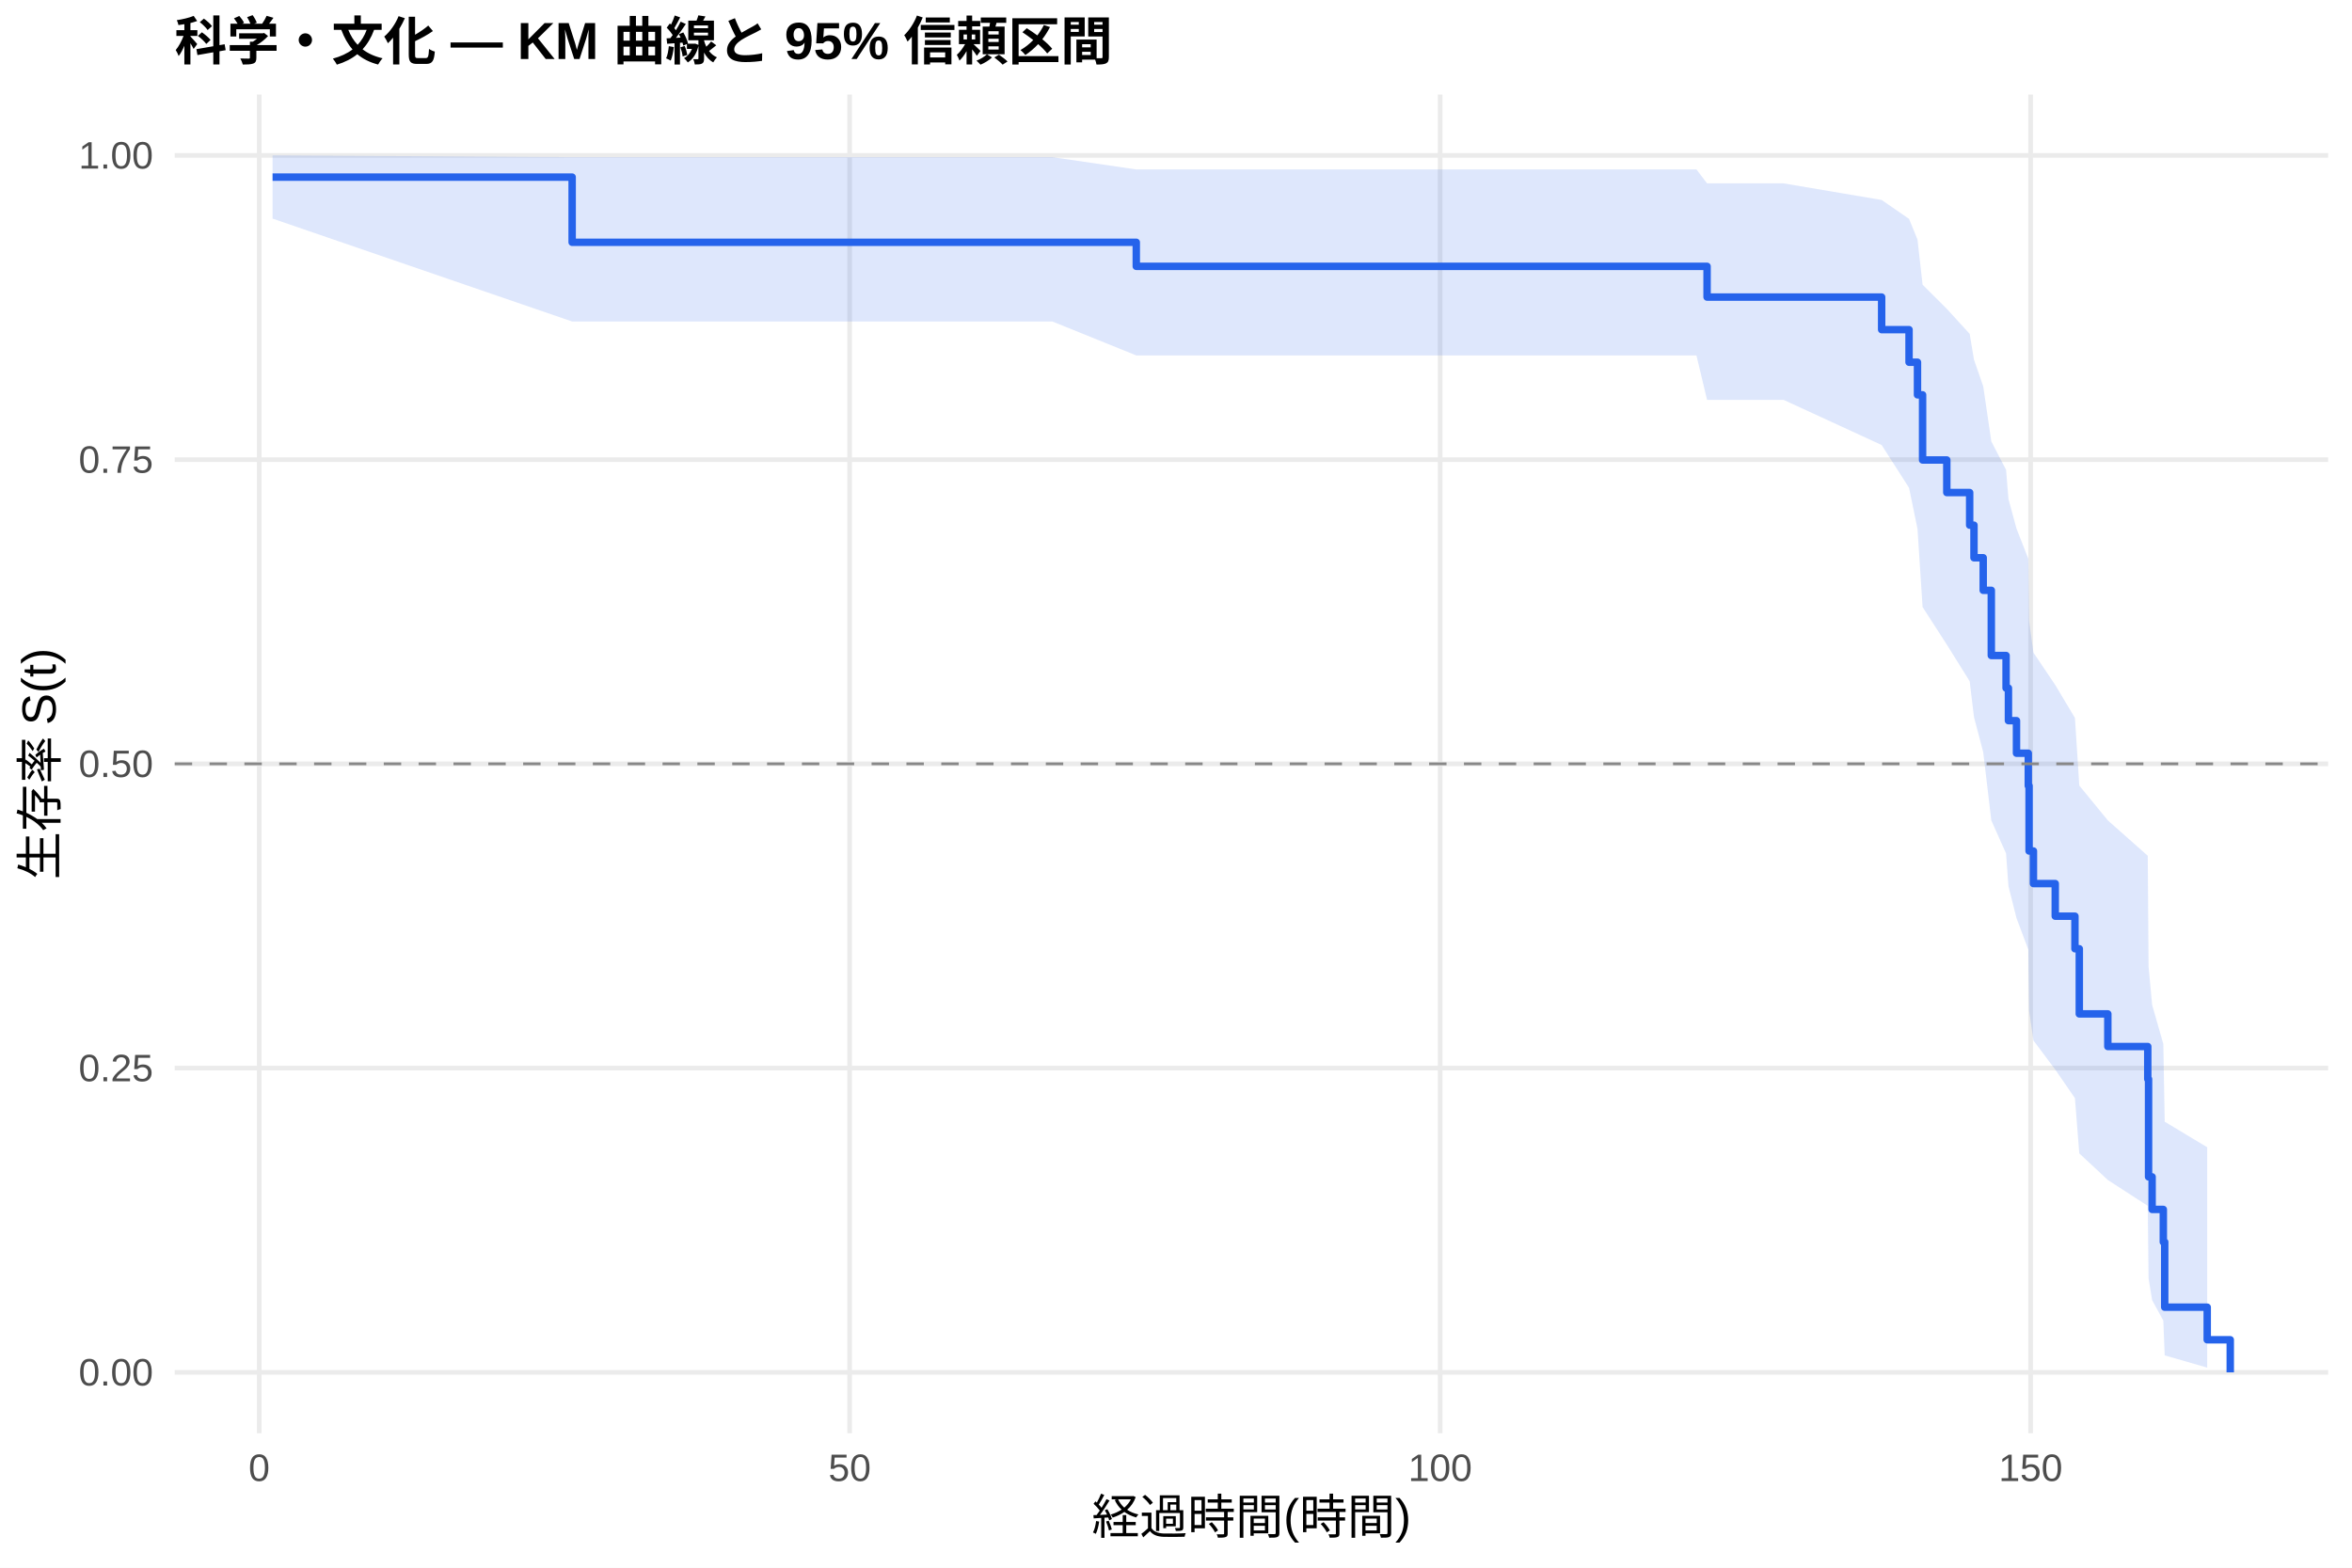
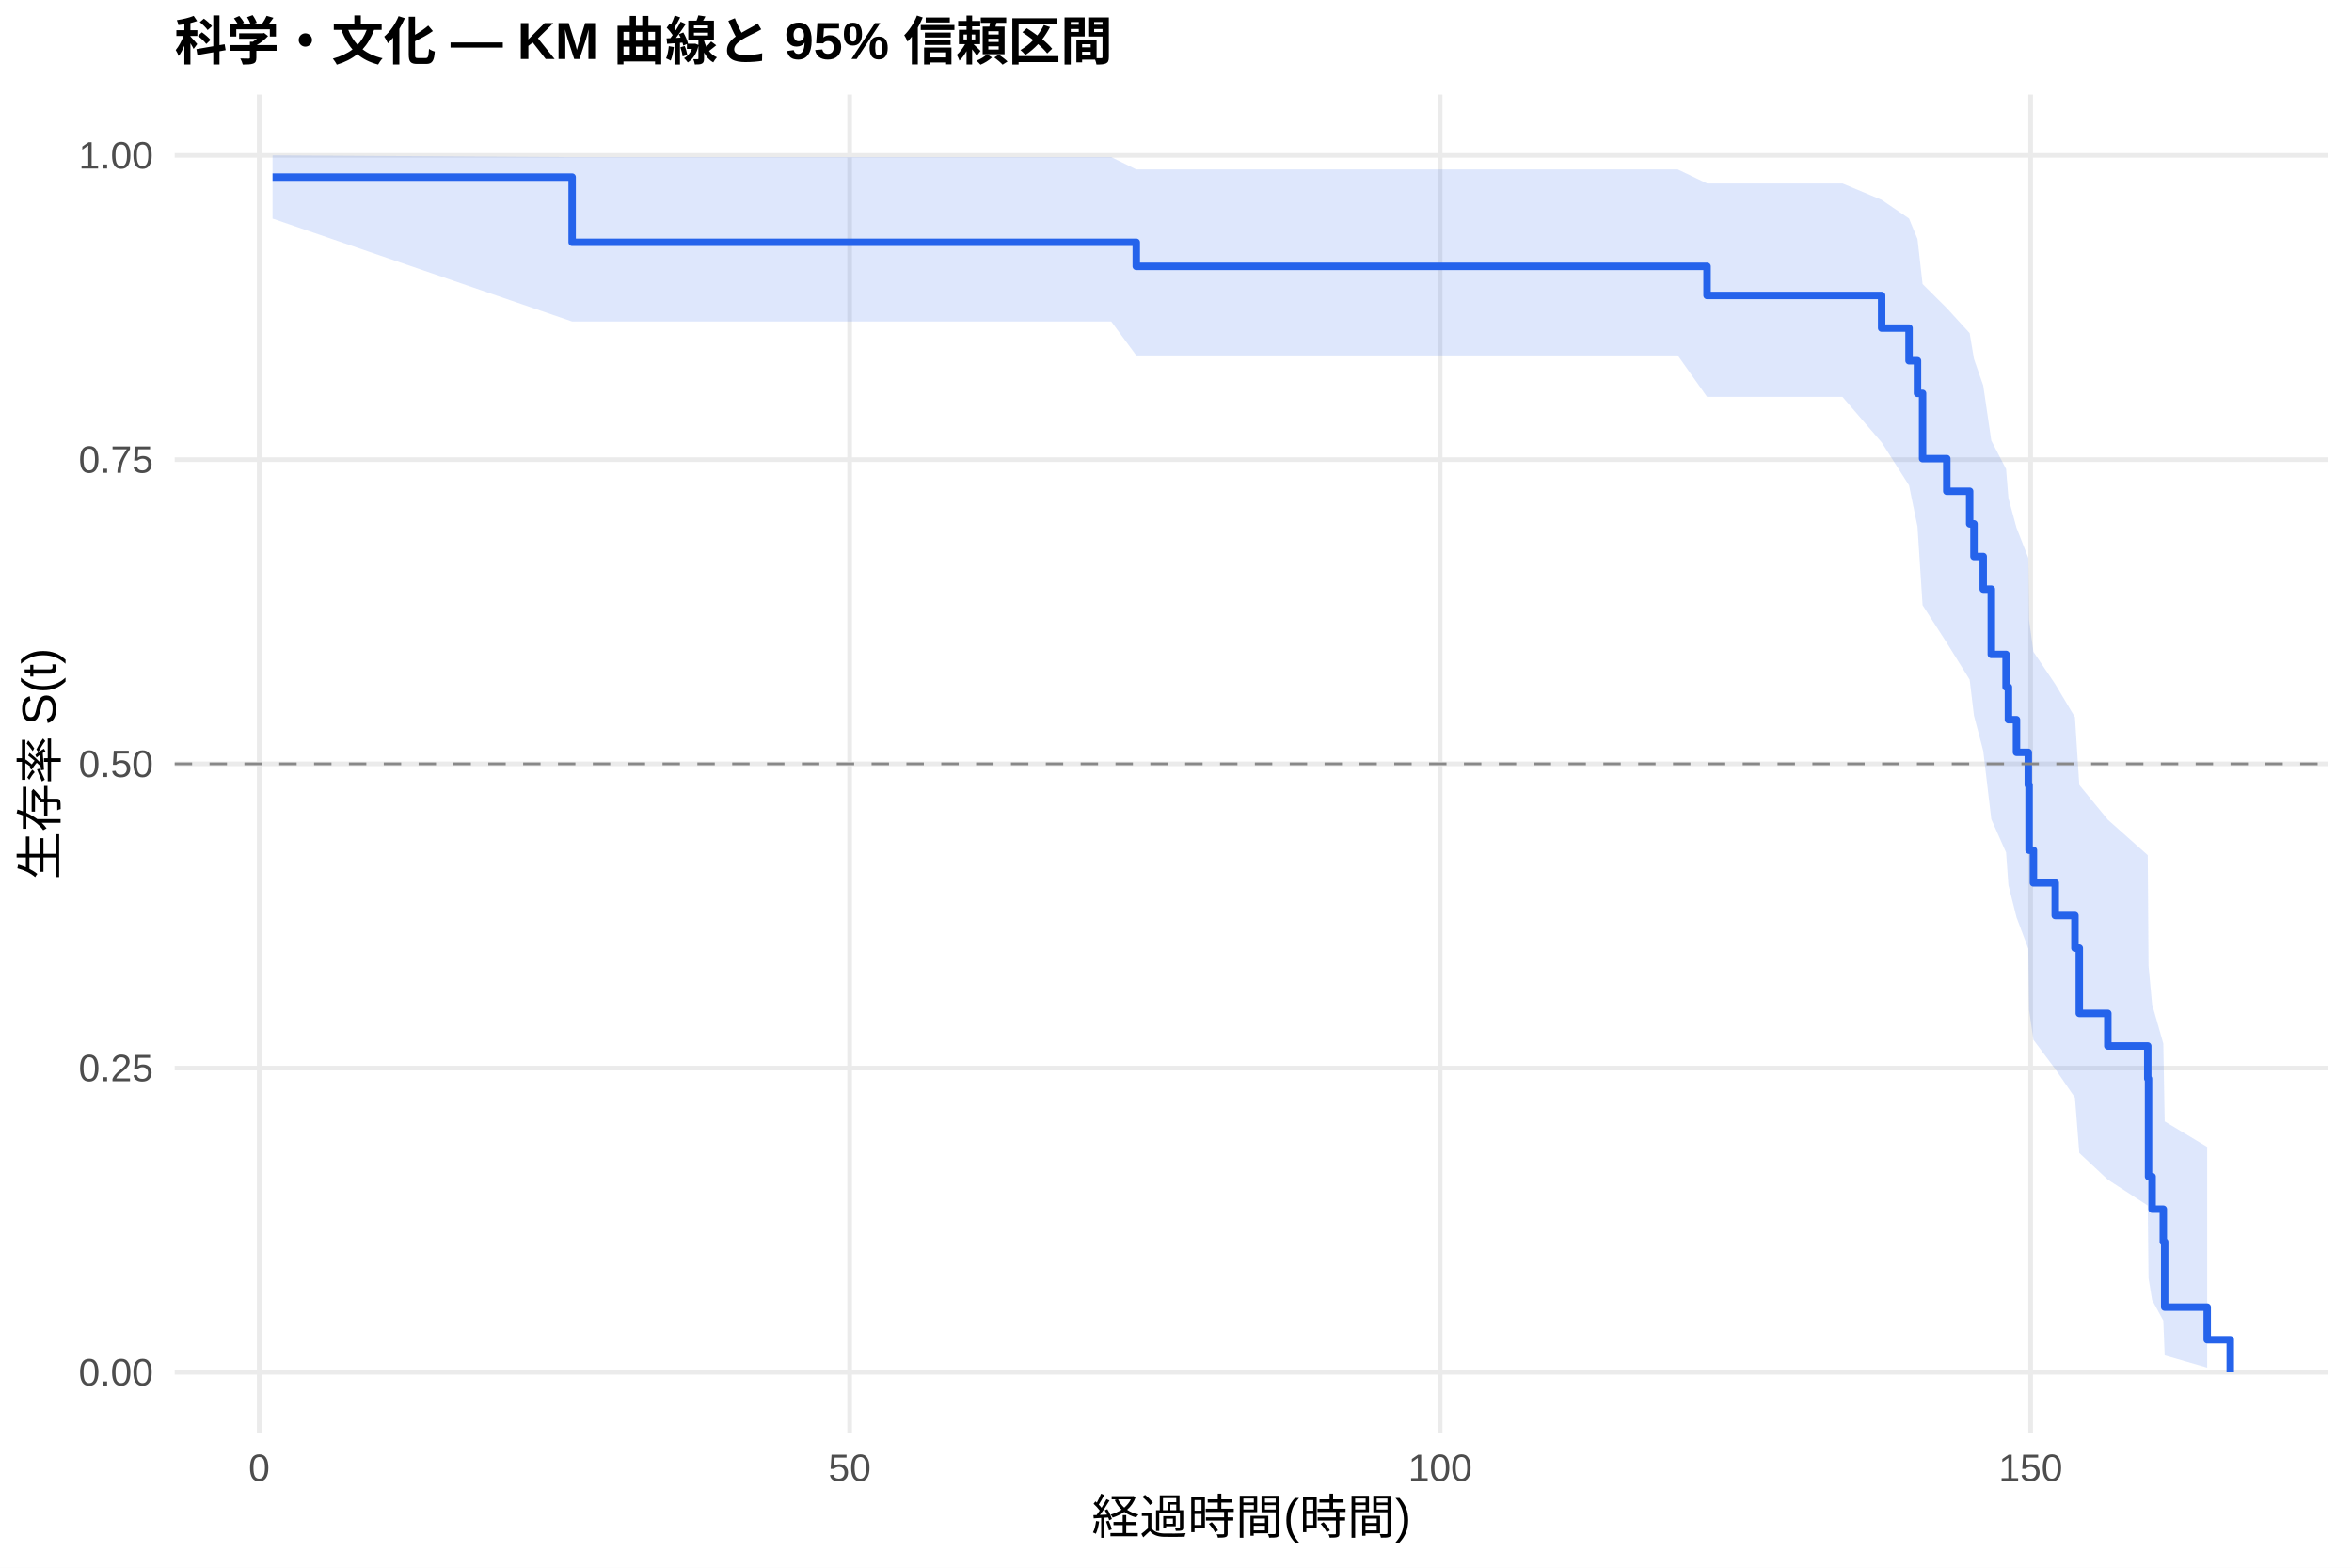
<svg xmlns="http://www.w3.org/2000/svg" width="540.00pt" height="360.00pt" viewBox="0 0 540.00 360.00">
  <g class="svglite">
    <defs>
      <style type="text/css">
    .svglite line, .svglite polyline, .svglite polygon, .svglite path, .svglite rect, .svglite circle {
      fill: none;
      stroke: #000000;
      stroke-linecap: round;
      stroke-linejoin: round;
      stroke-miterlimit: 10.00;
    }
    .svglite text {
      white-space: pre;
    }
    .svglite g.glyphgroup path {
      fill: inherit;
      stroke: none;
    }
  </style>
    </defs>
    <rect width="100%" height="100%" style="stroke: none; fill: #FFFFFF;" />
    <defs>
      <clipPath id="cpMC4wMHw1NDAuMDB8MC4wMHwzNjAuMDA=">
        <rect x="0.00" y="0.00" width="540.00" height="360.00" />
      </clipPath>
    </defs>
    <g clip-path="url(#cpMC4wMHw1NDAuMDB8MC4wMHwzNjAuMDA=)">
      <rect x="0" y="0.00" width="540.00" height="360.00" style="stroke-width: 1.07; stroke: none; fill: #FFFFFF;" />
    </g>
    <defs>
      <clipPath id="cpNDAuMTF8NTM0LjUyfDIxLjcxfDMyOS4xMg==">
        <rect x="40.11" y="21.71" width="494.41" height="307.41" />
      </clipPath>
    </defs>
    <g clip-path="url(#cpNDAuMTF8NTM0LjUyfDIxLjcxfDMyOS4xMg==)">
      <polyline points="40.11,315.14 534.52,315.14 " style="stroke-width: 1.07; stroke: #EBEBEB; stroke-linecap: butt;" />
      <polyline points="40.11,245.28 534.52,245.28 " style="stroke-width: 1.07; stroke: #EBEBEB; stroke-linecap: butt;" />
      <polyline points="40.11,175.41 534.52,175.41 " style="stroke-width: 1.07; stroke: #EBEBEB; stroke-linecap: butt;" />
      <polyline points="40.11,105.55 534.52,105.55 " style="stroke-width: 1.07; stroke: #EBEBEB; stroke-linecap: butt;" />
      <polyline points="40.11,35.68 534.52,35.68 " style="stroke-width: 1.07; stroke: #EBEBEB; stroke-linecap: butt;" />
      <polyline points="59.51,329.12 59.51,21.71 " style="stroke-width: 1.07; stroke: #EBEBEB; stroke-linecap: butt;" />
      <polyline points="195.08,329.12 195.08,21.71 " style="stroke-width: 1.07; stroke: #EBEBEB; stroke-linecap: butt;" />
      <polyline points="330.65,329.12 330.65,21.71 " style="stroke-width: 1.07; stroke: #EBEBEB; stroke-linecap: butt;" />
      <polyline points="466.22,329.12 466.22,21.71 " style="stroke-width: 1.07; stroke: #EBEBEB; stroke-linecap: butt;" />
-       <polygon points="62.58,35.68 131.36,36.09 136.47,36.09 162.86,36.09 228.93,36.09 241.63,36.09 260.88,38.91 292.47,38.91 333.05,38.91 344.26,38.91 357.18,38.91 371.69,38.91 389.49,38.91 391.93,42.11 409.51,42.11 432.01,45.92 438.30,50.26 440.24,55.00 441.41,65.38 446.97,70.92 452.22,76.67 453.21,82.60 455.33,88.70 457.19,101.36 460.58,107.90 461.12,114.57 462.97,121.38 465.68,128.31 465.86,142.55 466.86,149.86 471.87,157.30 476.39,164.87 477.39,180.40 483.94,188.39 493.11,196.52 493.29,221.92 494.11,230.74 496.68,239.73 497.00,257.59 506.76,263.45 506.76,314.06 497.00,311.25 496.68,303.26 494.11,298.56 493.29,293.52 493.11,276.91 483.94,270.97 477.39,264.86 476.39,252.18 471.87,245.62 466.86,238.93 465.86,232.10 465.68,218.05 462.97,210.83 461.12,203.48 460.58,196.00 457.19,188.39 455.33,172.72 453.21,164.66 452.22,156.43 446.97,148.02 441.41,139.40 440.24,121.44 438.30,112.01 432.01,102.19 409.51,91.83 391.93,91.83 389.49,81.62 371.69,81.62 357.18,81.62 344.26,81.62 333.05,81.62 292.47,81.62 260.88,81.62 241.63,73.83 228.93,73.83 162.86,73.83 136.47,73.83 131.36,73.83 62.58,50.20 " style="stroke-width: 0.00; stroke: none; stroke-linecap: butt; fill: #2563EB; fill-opacity: 0.15;" />
-       <polyline points="62.58,35.68 131.36,36.09 136.47,36.09 162.86,36.09 228.93,36.09 241.63,36.09 260.88,38.91 292.47,38.91 333.05,38.91 344.26,38.91 357.18,38.91 371.69,38.91 389.49,38.91 391.93,42.11 409.51,42.11 432.01,45.92 438.30,50.26 440.24,55.00 441.41,65.38 446.97,70.92 452.22,76.67 453.21,82.60 455.33,88.70 457.19,101.36 460.58,107.90 461.12,114.57 462.97,121.38 465.68,128.31 465.86,142.55 466.86,149.86 471.87,157.30 476.39,164.87 477.39,180.40 483.94,188.39 493.11,196.52 493.29,221.92 494.11,230.74 496.68,239.73 497.00,257.59 506.76,263.45 " style="stroke-width: 1.07; stroke: none; stroke-linecap: butt;" />
-       <polyline points="506.76,314.06 497.00,311.25 496.68,303.26 494.11,298.56 493.29,293.52 493.11,276.91 483.94,270.97 477.39,264.86 476.39,252.18 471.87,245.62 466.86,238.93 465.86,232.10 465.68,218.05 462.97,210.83 461.12,203.48 460.58,196.00 457.19,188.39 455.33,172.72 453.21,164.66 452.22,156.43 446.97,148.02 441.41,139.40 440.24,121.44 438.30,112.01 432.01,102.19 409.51,91.83 391.93,91.83 389.49,81.62 371.69,81.62 357.18,81.62 344.26,81.62 333.05,81.62 292.47,81.62 260.88,81.62 241.63,73.83 228.93,73.83 162.86,73.83 136.47,73.83 131.36,73.83 62.58,50.20 " style="stroke-width: 1.07; stroke: none; stroke-linecap: butt;" />
-       <polyline points="62.58,40.67 131.36,40.67 131.36,55.64 136.47,55.64 136.47,55.64 162.86,55.64 162.86,55.64 228.93,55.64 228.93,55.64 241.63,55.64 241.63,55.64 260.88,55.64 260.88,61.16 292.47,61.16 292.47,61.16 333.05,61.16 333.05,61.16 344.26,61.16 344.26,61.16 357.18,61.16 357.18,61.16 371.69,61.16 371.69,61.16 389.49,61.16 389.49,61.16 391.93,61.16 391.93,68.22 409.51,68.22 409.51,68.22 432.01,68.22 432.01,75.70 438.30,75.70 438.30,83.18 440.24,83.18 440.24,90.67 441.41,90.67 441.41,105.63 446.97,105.63 446.97,113.11 452.22,113.11 452.22,120.60 453.21,120.60 453.21,128.08 455.33,128.08 455.33,135.56 457.19,135.56 457.19,150.53 460.58,150.53 460.58,158.01 461.12,158.01 461.12,165.49 462.97,165.49 462.97,172.97 465.68,172.97 465.68,180.46 465.86,180.46 465.86,195.42 466.86,195.42 466.86,202.90 471.87,202.90 471.87,210.39 476.39,210.39 476.39,217.87 477.39,217.87 477.39,232.83 483.94,232.83 483.94,240.32 493.11,240.32 493.11,247.80 493.29,247.80 493.29,270.25 494.11,270.25 494.11,277.73 496.68,277.73 496.68,285.21 497.00,285.21 497.00,300.18 506.76,300.18 506.76,307.66 512.05,307.66 512.05,315.14 " style="stroke-width: 1.71; stroke: #2563EB; stroke-linecap: butt;" />
+       <polygon points="62.58,35.68 131.36,36.09 149.98,36.09 176.37,36.09 242.44,36.09 255.14,36.09 260.88,38.91 305.98,38.91 346.56,38.91 357.77,38.91 370.69,38.91 385.20,38.91 391.93,42.13 403.00,42.13 423.02,42.13 432.01,45.89 438.30,50.18 440.24,54.89 441.41,65.23 446.97,70.76 452.22,76.50 453.21,82.42 455.33,88.52 457.19,101.17 460.58,107.71 461.12,114.38 462.97,121.19 465.68,128.12 465.86,142.37 466.86,149.68 471.87,157.12 476.39,164.69 477.39,180.25 483.94,188.23 493.11,196.38 493.29,221.80 494.11,230.63 496.68,239.63 497.00,257.51 506.76,263.38 506.76,314.06 497.00,311.25 496.68,303.24 494.11,298.53 493.29,293.49 493.11,276.84 483.94,270.89 477.39,264.77 476.39,252.06 471.87,245.49 466.86,238.78 465.86,231.94 465.68,217.86 462.97,210.62 461.12,203.26 460.58,195.76 457.19,188.12 455.33,172.41 453.21,164.33 452.22,156.07 446.97,147.63 441.41,138.98 440.24,120.94 438.30,111.46 432.01,101.58 423.02,91.14 403.00,91.14 391.93,91.14 385.20,81.62 370.69,81.62 357.77,81.62 346.56,81.62 305.98,81.62 260.88,81.62 255.14,73.83 242.44,73.83 176.37,73.83 149.98,73.83 131.36,73.83 62.58,50.20 " style="stroke-width: 0.00; stroke: none; stroke-linecap: butt; fill: #2563EB; fill-opacity: 0.15;" />
+       <polyline points="62.58,35.68 131.36,36.09 149.98,36.09 176.37,36.09 242.44,36.09 255.14,36.09 260.88,38.91 305.98,38.91 346.56,38.91 357.77,38.91 370.69,38.91 385.20,38.91 391.93,42.13 403.00,42.13 423.02,42.13 432.01,45.89 438.30,50.18 440.24,54.89 441.41,65.23 446.97,70.76 452.22,76.50 453.21,82.42 455.33,88.52 457.19,101.17 460.58,107.71 461.12,114.38 462.97,121.19 465.68,128.12 465.86,142.37 466.86,149.68 471.87,157.12 476.39,164.69 477.39,180.25 483.94,188.23 493.11,196.38 493.29,221.80 494.11,230.63 496.68,239.63 497.00,257.51 506.76,263.38 " style="stroke-width: 1.07; stroke: none; stroke-linecap: butt;" />
+       <polyline points="506.76,314.06 497.00,311.25 496.68,303.24 494.11,298.53 493.29,293.49 493.11,276.84 483.94,270.89 477.39,264.77 476.39,252.06 471.87,245.49 466.86,238.78 465.86,231.94 465.68,217.86 462.97,210.62 461.12,203.26 460.58,195.76 457.19,188.12 455.33,172.41 453.21,164.33 452.22,156.07 446.97,147.63 441.41,138.98 440.24,120.94 438.30,111.46 432.01,101.58 423.02,91.14 403.00,91.14 391.93,91.14 385.20,81.62 370.69,81.62 357.77,81.62 346.56,81.62 305.98,81.62 260.88,81.62 255.14,73.83 242.44,73.83 176.37,73.83 149.98,73.83 131.36,73.83 62.58,50.20 " style="stroke-width: 1.07; stroke: none; stroke-linecap: butt;" />
+       <polyline points="62.58,40.67 131.36,40.67 131.36,55.64 149.98,55.64 149.98,55.64 176.37,55.64 176.37,55.64 242.44,55.64 242.44,55.64 255.14,55.64 255.14,55.64 260.88,55.64 260.88,61.16 305.98,61.16 305.98,61.16 346.56,61.16 346.56,61.16 357.77,61.16 357.77,61.16 370.69,61.16 370.69,61.16 385.20,61.16 385.20,61.16 391.93,61.16 391.93,67.85 403.00,67.85 403.00,67.85 423.02,67.85 423.02,67.85 432.01,67.85 432.01,75.34 438.30,75.34 438.30,82.84 440.24,82.84 440.24,90.33 441.41,90.33 441.41,105.32 446.97,105.32 446.97,112.81 452.22,112.81 452.22,120.30 453.21,120.30 453.21,127.80 455.33,127.80 455.33,135.29 457.19,135.29 457.19,150.28 460.58,150.28 460.58,157.77 461.12,157.77 461.12,165.27 462.97,165.27 462.97,172.76 465.68,172.76 465.68,180.25 465.86,180.25 465.86,195.24 466.86,195.24 466.86,202.74 471.87,202.74 471.87,210.23 476.39,210.23 476.39,217.72 477.39,217.72 477.39,232.71 483.94,232.71 483.94,240.20 493.11,240.20 493.11,247.70 493.29,247.70 493.29,270.18 494.11,270.18 494.11,277.67 496.68,277.67 496.68,285.17 497.00,285.17 497.00,300.16 506.76,300.16 506.76,307.65 512.05,307.65 512.05,315.14 " style="stroke-width: 1.71; stroke: #2563EB; stroke-linecap: butt;" />
      <line x1="40.11" y1="175.41" x2="534.52" y2="175.41" style="stroke-width: 0.64; stroke: #888888; stroke-dasharray: 4.00,4.00; stroke-linecap: butt;" />
    </g>
    <g clip-path="url(#cpMC4wMHw1NDAuMDB8MC4wMHwzNjAuMDA=)">
      <text x="35.18" y="318.17" text-anchor="end" style="font-size: 8.80px;fill: #4D4D4D; font-family: &quot;Liberation Sans&quot;;" textLength="17.11px" lengthAdjust="spacingAndGlyphs">0.00</text>
      <text x="35.18" y="248.30" text-anchor="end" style="font-size: 8.80px;fill: #4D4D4D; font-family: &quot;Liberation Sans&quot;;" textLength="17.11px" lengthAdjust="spacingAndGlyphs">0.25</text>
      <text x="35.18" y="178.44" text-anchor="end" style="font-size: 8.80px;fill: #4D4D4D; font-family: &quot;Liberation Sans&quot;;" textLength="17.11px" lengthAdjust="spacingAndGlyphs">0.50</text>
      <text x="35.18" y="108.57" text-anchor="end" style="font-size: 8.80px;fill: #4D4D4D; font-family: &quot;Liberation Sans&quot;;" textLength="17.11px" lengthAdjust="spacingAndGlyphs">0.75</text>
      <text x="35.18" y="38.71" text-anchor="end" style="font-size: 8.80px;fill: #4D4D4D; font-family: &quot;Liberation Sans&quot;;" textLength="17.11px" lengthAdjust="spacingAndGlyphs">1.00</text>
      <text x="59.51" y="340.10" text-anchor="middle" style="font-size: 8.80px;fill: #4D4D4D; font-family: &quot;Liberation Sans&quot;;" textLength="4.89px" lengthAdjust="spacingAndGlyphs">0</text>
      <text x="195.08" y="340.10" text-anchor="middle" style="font-size: 8.80px;fill: #4D4D4D; font-family: &quot;Liberation Sans&quot;;" textLength="9.78px" lengthAdjust="spacingAndGlyphs">50</text>
      <text x="330.65" y="340.10" text-anchor="middle" style="font-size: 8.80px;fill: #4D4D4D; font-family: &quot;Liberation Sans&quot;;" textLength="14.67px" lengthAdjust="spacingAndGlyphs">100</text>
      <text x="466.22" y="340.10" text-anchor="middle" style="font-size: 8.80px;fill: #4D4D4D; font-family: &quot;Liberation Sans&quot;;" textLength="14.67px" lengthAdjust="spacingAndGlyphs">150</text>
      <text x="287.32" y="352.24" text-anchor="middle" style="font-size: 11.00px; font-family: &quot;Liberation Sans&quot;;" textLength="73.31px" lengthAdjust="spacingAndGlyphs">経過時間(時間)</text>
      <text transform="translate(13.05,175.41) rotate(-90)" text-anchor="middle" style="font-size: 11.00px; font-family: &quot;Liberation Sans&quot;;" textLength="53.78px" lengthAdjust="spacingAndGlyphs">生存率 S(t)</text>
      <text x="40.11" y="13.74" style="font-size: 12.00px; font-weight: bold; font-family: &quot;Liberation Sans&quot;;" textLength="215.33px" lengthAdjust="spacingAndGlyphs">科学・文化 — KM 曲線と 95% 信頼区間</text>
    </g>
  </g>
</svg>
